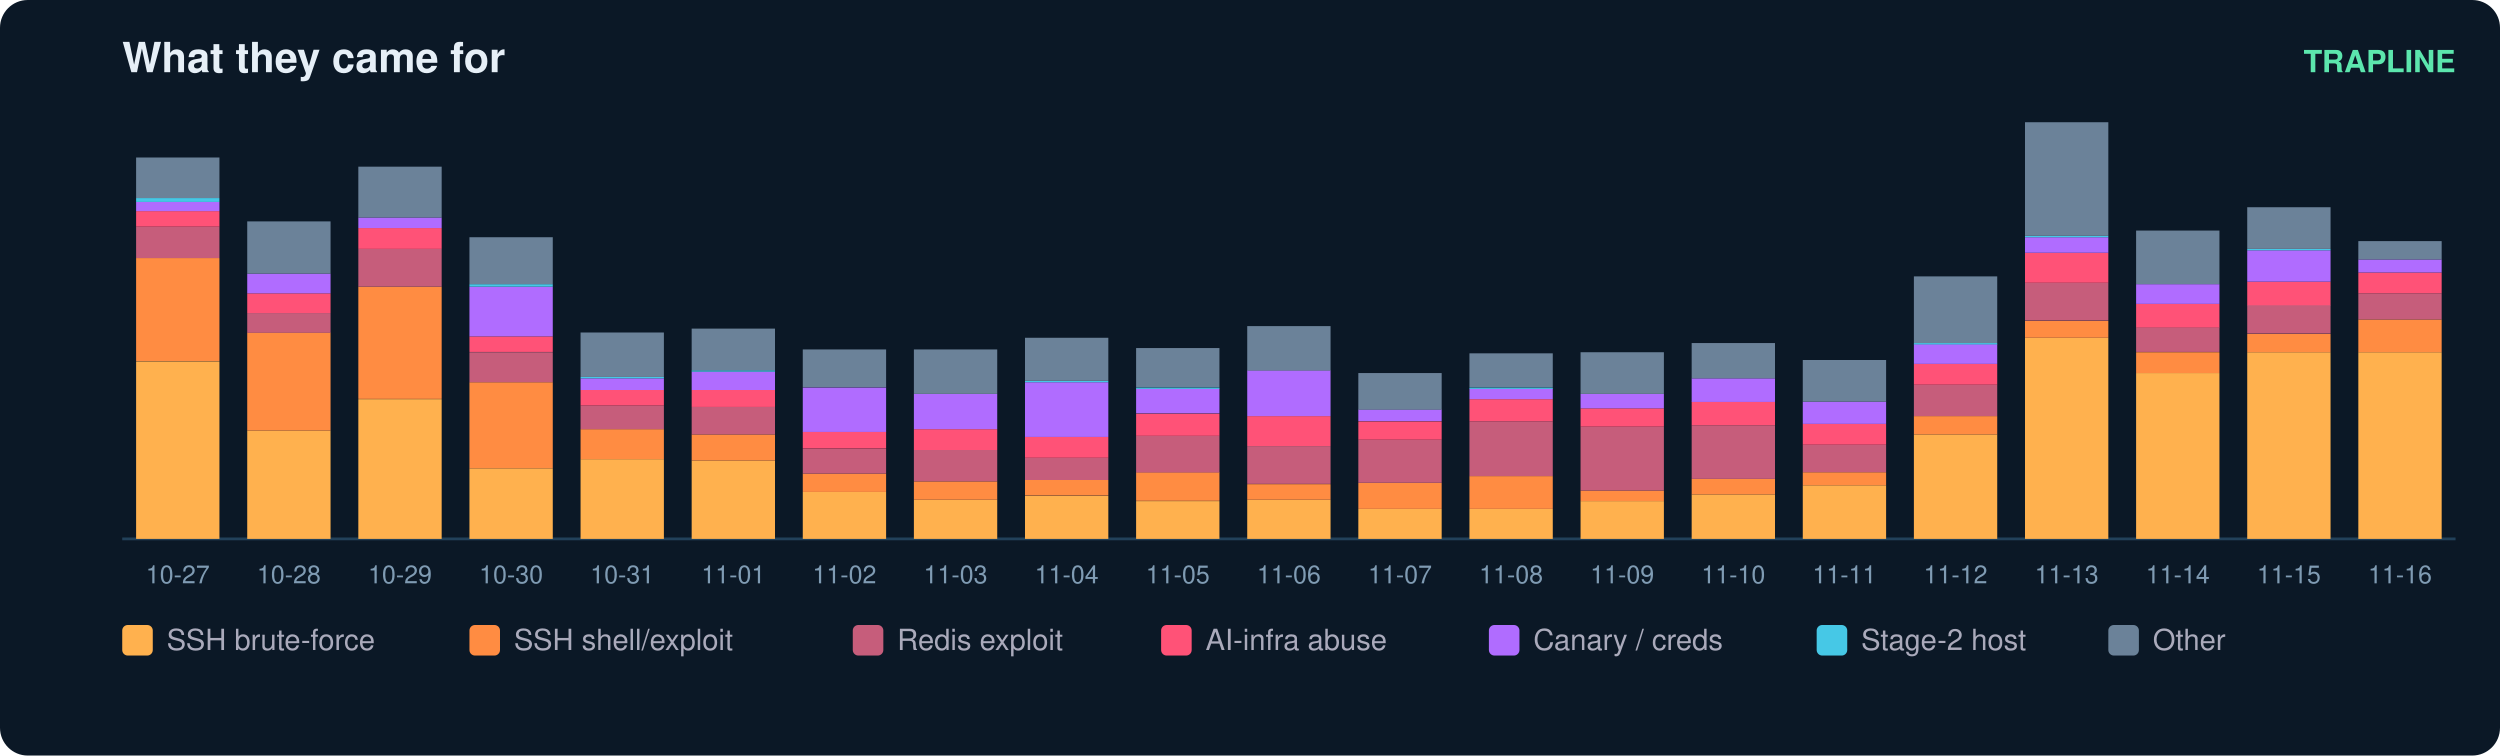
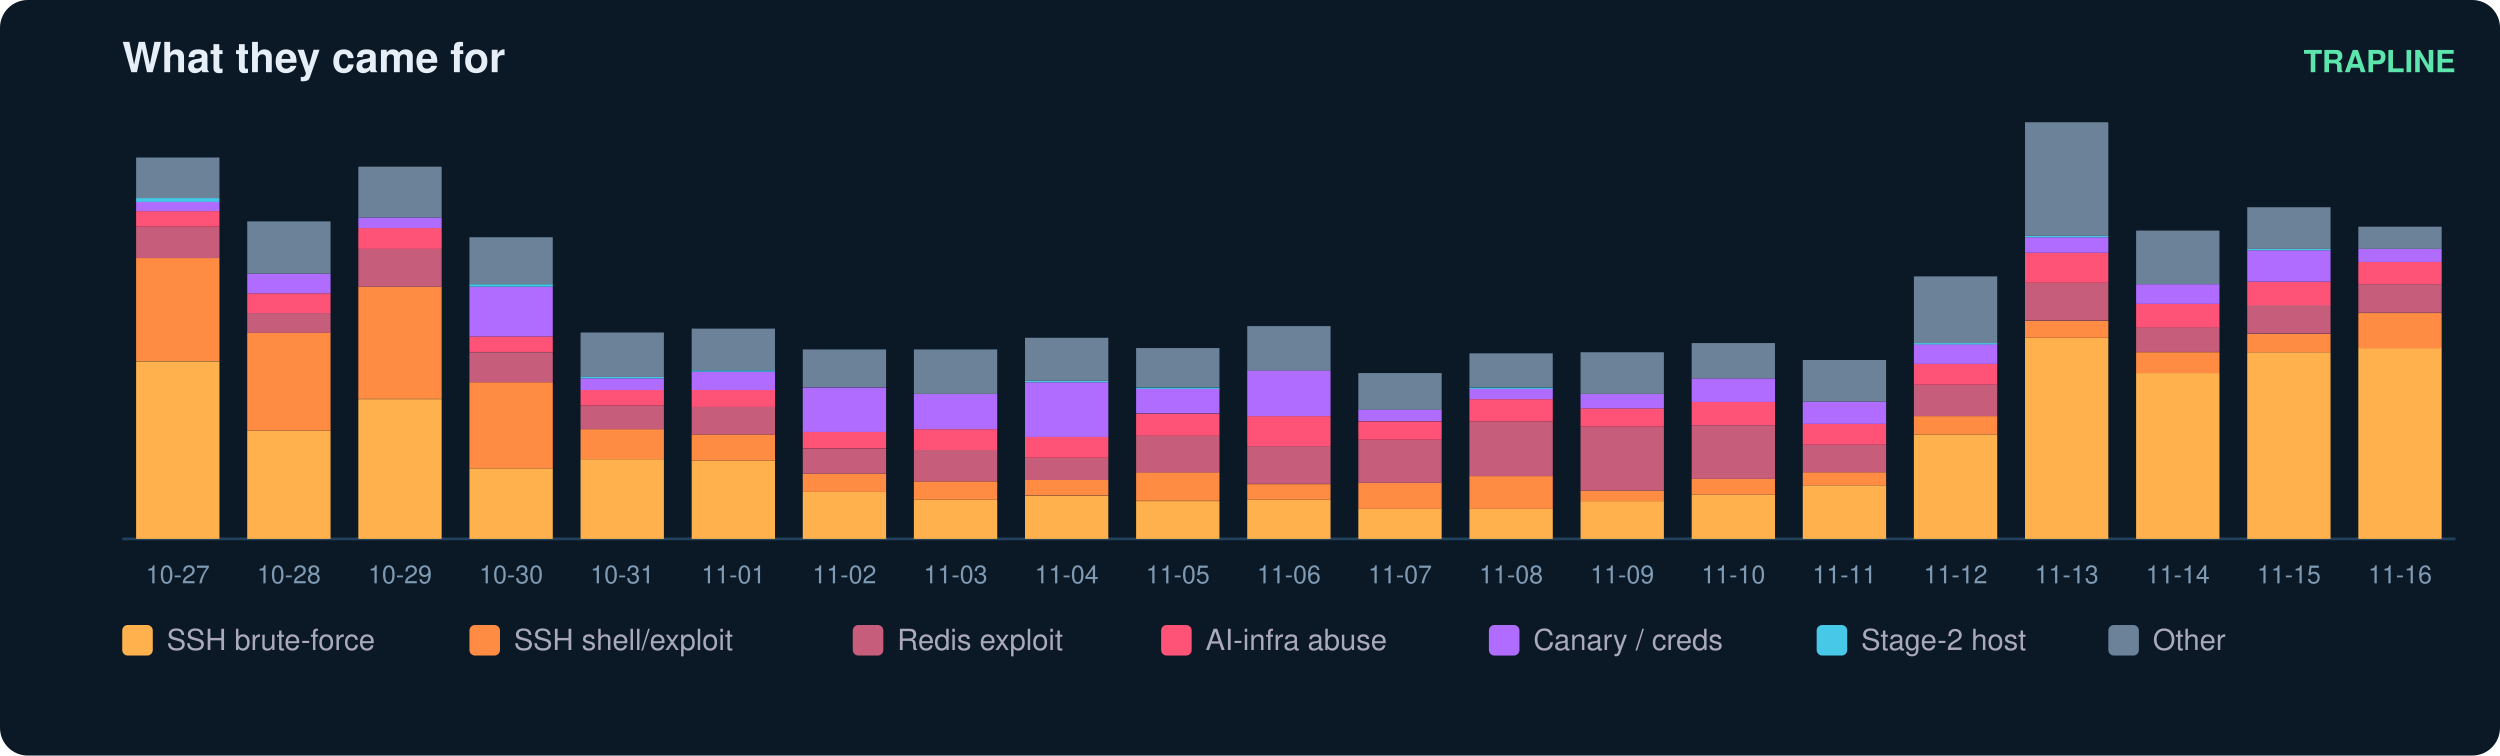
<svg xmlns="http://www.w3.org/2000/svg" width="900" height="272" viewBox="0 0 900 272" font-family="ui-sans-serif,Segoe UI,Helvetica,Arial">
  <rect width="900" height="272" rx="10" fill="#0b1826" />
  <text x="44" y="26" fill="#e6eff7" font-size="15" font-weight="700">What they came for</text>
  <text x="884" y="26" fill="#5ce6ad" font-size="11" text-anchor="end" font-weight="600">TRAPLINE</text>
  <line x1="44" y1="194" x2="884" y2="194" stroke="#22415a" />
  <rect x="49" y="130.1" width="30" height="63.9" fill="#ffb14e" />
  <rect x="49" y="92.9" width="30" height="37.1" fill="#ff8c42" />
  <rect x="49" y="81.6" width="30" height="11.3" fill="#c65d7b" />
  <rect x="49" y="76.0" width="30" height="5.6" fill="#ff5277" />
  <rect x="49" y="72.7" width="30" height="3.3" fill="#b06cff" />
  <rect x="49" y="71.3" width="30" height="1.4" fill="#46c8e6" />
  <rect x="49" y="56.7" width="30" height="14.6" fill="#6b8299" />
  <text x="64.0" y="210.0" fill="#7f9bb3" font-size="9" text-anchor="middle">10-27</text>
  <rect x="89" y="155.0" width="30" height="39.0" fill="#ffb14e" />
  <rect x="89" y="119.7" width="30" height="35.3" fill="#ff8c42" />
  <rect x="89" y="112.7" width="30" height="7.1" fill="#c65d7b" />
  <rect x="89" y="105.6" width="30" height="7.1" fill="#ff5277" />
  <rect x="89" y="98.5" width="30" height="7.1" fill="#b06cff" />
  <rect x="89" y="79.7" width="30" height="18.8" fill="#6b8299" />
  <text x="104.0" y="210.0" fill="#7f9bb3" font-size="9" text-anchor="middle">10-28</text>
  <rect x="129" y="143.7" width="30" height="50.3" fill="#ffb14e" />
  <rect x="129" y="103.2" width="30" height="40.4" fill="#ff8c42" />
  <rect x="129" y="89.6" width="30" height="13.6" fill="#c65d7b" />
  <rect x="129" y="82.1" width="30" height="7.5" fill="#ff5277" />
  <rect x="129" y="78.3" width="30" height="3.8" fill="#b06cff" />
  <rect x="129" y="60.0" width="30" height="18.3" fill="#6b8299" />
  <text x="144.0" y="210.0" fill="#7f9bb3" font-size="9" text-anchor="middle">10-29</text>
  <rect x="169" y="168.6" width="30" height="25.4" fill="#ffb14e" />
  <rect x="169" y="137.6" width="30" height="31.0" fill="#ff8c42" />
  <rect x="169" y="126.8" width="30" height="10.8" fill="#c65d7b" />
  <rect x="169" y="121.1" width="30" height="5.6" fill="#ff5277" />
  <rect x="169" y="103.2" width="30" height="17.9" fill="#b06cff" />
  <rect x="169" y="102.3" width="30" height="0.9" fill="#46c8e6" />
  <rect x="169" y="85.4" width="30" height="16.9" fill="#6b8299" />
  <text x="184.0" y="210.0" fill="#7f9bb3" font-size="9" text-anchor="middle">10-30</text>
  <rect x="209" y="165.3" width="30" height="28.7" fill="#ffb14e" />
  <rect x="209" y="154.5" width="30" height="10.8" fill="#ff8c42" />
  <rect x="209" y="146.0" width="30" height="8.5" fill="#c65d7b" />
  <rect x="209" y="140.4" width="30" height="5.6" fill="#ff5277" />
  <rect x="209" y="136.2" width="30" height="4.2" fill="#b06cff" />
  <rect x="209" y="135.7" width="30" height="0.5" fill="#46c8e6" />
  <rect x="209" y="119.7" width="30" height="16.0" fill="#6b8299" />
  <text x="224.0" y="210.0" fill="#7f9bb3" font-size="9" text-anchor="middle">10-31</text>
  <rect x="249" y="165.8" width="30" height="28.2" fill="#ffb14e" />
  <rect x="249" y="156.4" width="30" height="9.4" fill="#ff8c42" />
  <rect x="249" y="146.5" width="30" height="9.9" fill="#c65d7b" />
  <rect x="249" y="140.4" width="30" height="6.1" fill="#ff5277" />
  <rect x="249" y="133.8" width="30" height="6.6" fill="#b06cff" />
  <rect x="249" y="133.3" width="30" height="0.5" fill="#46c8e6" />
  <rect x="249" y="118.3" width="30" height="15.0" fill="#6b8299" />
  <text x="264.0" y="210.0" fill="#7f9bb3" font-size="9" text-anchor="middle">11-01</text>
  <rect x="289" y="177.1" width="30" height="16.9" fill="#ffb14e" />
  <rect x="289" y="170.5" width="30" height="6.6" fill="#ff8c42" />
  <rect x="289" y="161.6" width="30" height="8.9" fill="#c65d7b" />
  <rect x="289" y="155.4" width="30" height="6.1" fill="#ff5277" />
  <rect x="289" y="139.5" width="30" height="16.0" fill="#b06cff" />
  <rect x="289" y="125.8" width="30" height="13.6" fill="#6b8299" />
  <text x="304.0" y="210.0" fill="#7f9bb3" font-size="9" text-anchor="middle">11-02</text>
  <rect x="329" y="179.9" width="30" height="14.1" fill="#ffb14e" />
  <rect x="329" y="173.3" width="30" height="6.6" fill="#ff8c42" />
  <rect x="329" y="162.0" width="30" height="11.3" fill="#c65d7b" />
  <rect x="329" y="154.5" width="30" height="7.5" fill="#ff5277" />
  <rect x="329" y="141.8" width="30" height="12.7" fill="#b06cff" />
  <rect x="329" y="125.8" width="30" height="16.0" fill="#6b8299" />
  <text x="344.0" y="210.0" fill="#7f9bb3" font-size="9" text-anchor="middle">11-03</text>
  <rect x="369" y="178.5" width="30" height="15.5" fill="#ffb14e" />
  <rect x="369" y="172.8" width="30" height="5.6" fill="#ff8c42" />
  <rect x="369" y="164.8" width="30" height="8.0" fill="#c65d7b" />
  <rect x="369" y="157.3" width="30" height="7.5" fill="#ff5277" />
  <rect x="369" y="137.6" width="30" height="19.7" fill="#b06cff" />
  <rect x="369" y="137.1" width="30" height="0.5" fill="#46c8e6" />
  <rect x="369" y="121.6" width="30" height="15.5" fill="#6b8299" />
  <text x="384.0" y="210.0" fill="#7f9bb3" font-size="9" text-anchor="middle">11-04</text>
  <rect x="409" y="180.4" width="30" height="13.6" fill="#ffb14e" />
  <rect x="409" y="170.0" width="30" height="10.3" fill="#ff8c42" />
  <rect x="409" y="156.9" width="30" height="13.2" fill="#c65d7b" />
  <rect x="409" y="148.9" width="30" height="8.0" fill="#ff5277" />
  <rect x="409" y="139.9" width="30" height="8.9" fill="#b06cff" />
  <rect x="409" y="139.5" width="30" height="0.5" fill="#46c8e6" />
  <rect x="409" y="125.3" width="30" height="14.1" fill="#6b8299" />
  <text x="424.0" y="210.0" fill="#7f9bb3" font-size="9" text-anchor="middle">11-05</text>
  <rect x="449" y="179.9" width="30" height="14.1" fill="#ffb14e" />
  <rect x="449" y="174.3" width="30" height="5.6" fill="#ff8c42" />
  <rect x="449" y="160.6" width="30" height="13.6" fill="#c65d7b" />
  <rect x="449" y="149.8" width="30" height="10.8" fill="#ff5277" />
  <rect x="449" y="133.3" width="30" height="16.5" fill="#b06cff" />
  <rect x="449" y="117.4" width="30" height="16.0" fill="#6b8299" />
  <text x="464.0" y="210.0" fill="#7f9bb3" font-size="9" text-anchor="middle">11-06</text>
  <rect x="489" y="183.2" width="30" height="10.8" fill="#ffb14e" />
  <rect x="489" y="173.8" width="30" height="9.4" fill="#ff8c42" />
  <rect x="489" y="158.3" width="30" height="15.5" fill="#c65d7b" />
  <rect x="489" y="151.7" width="30" height="6.6" fill="#ff5277" />
  <rect x="489" y="147.4" width="30" height="4.2" fill="#b06cff" />
  <rect x="489" y="134.3" width="30" height="13.2" fill="#6b8299" />
  <text x="504.0" y="210.0" fill="#7f9bb3" font-size="9" text-anchor="middle">11-07</text>
  <rect x="529" y="183.2" width="30" height="10.8" fill="#ffb14e" />
  <rect x="529" y="171.4" width="30" height="11.8" fill="#ff8c42" />
  <rect x="529" y="151.7" width="30" height="19.7" fill="#c65d7b" />
  <rect x="529" y="143.7" width="30" height="8.0" fill="#ff5277" />
  <rect x="529" y="139.9" width="30" height="3.8" fill="#b06cff" />
  <rect x="529" y="139.5" width="30" height="0.5" fill="#46c8e6" />
  <rect x="529" y="127.2" width="30" height="12.2" fill="#6b8299" />
  <text x="544.0" y="210.0" fill="#7f9bb3" font-size="9" text-anchor="middle">11-08</text>
  <rect x="569" y="180.4" width="30" height="13.6" fill="#ffb14e" />
  <rect x="569" y="176.6" width="30" height="3.8" fill="#ff8c42" />
  <rect x="569" y="153.6" width="30" height="23.0" fill="#c65d7b" />
  <rect x="569" y="147.0" width="30" height="6.6" fill="#ff5277" />
  <rect x="569" y="141.8" width="30" height="5.2" fill="#b06cff" />
  <rect x="569" y="126.8" width="30" height="15.0" fill="#6b8299" />
  <text x="584.0" y="210.0" fill="#7f9bb3" font-size="9" text-anchor="middle">11-09</text>
  <rect x="609" y="178.0" width="30" height="16.0" fill="#ffb14e" />
  <rect x="609" y="172.4" width="30" height="5.6" fill="#ff8c42" />
  <rect x="609" y="153.1" width="30" height="19.3" fill="#c65d7b" />
  <rect x="609" y="144.6" width="30" height="8.5" fill="#ff5277" />
  <rect x="609" y="136.2" width="30" height="8.5" fill="#b06cff" />
  <rect x="609" y="123.5" width="30" height="12.7" fill="#6b8299" />
  <text x="624.0" y="210.0" fill="#7f9bb3" font-size="9" text-anchor="middle">11-10</text>
  <rect x="649" y="174.7" width="30" height="19.3" fill="#ffb14e" />
  <rect x="649" y="170.0" width="30" height="4.7" fill="#ff8c42" />
  <rect x="649" y="160.1" width="30" height="9.9" fill="#c65d7b" />
  <rect x="649" y="152.6" width="30" height="7.5" fill="#ff5277" />
  <rect x="649" y="144.6" width="30" height="8.0" fill="#b06cff" />
  <rect x="649" y="129.6" width="30" height="15.0" fill="#6b8299" />
  <text x="664.0" y="210.0" fill="#7f9bb3" font-size="9" text-anchor="middle">11-11</text>
  <rect x="689" y="156.4" width="30" height="37.6" fill="#ffb14e" />
  <rect x="689" y="149.8" width="30" height="6.6" fill="#ff8c42" />
  <rect x="689" y="138.5" width="30" height="11.3" fill="#c65d7b" />
  <rect x="689" y="131.0" width="30" height="7.5" fill="#ff5277" />
  <rect x="689" y="123.9" width="30" height="7.1" fill="#b06cff" />
  <rect x="689" y="123.5" width="30" height="0.5" fill="#46c8e6" />
  <rect x="689" y="99.5" width="30" height="24.0" fill="#6b8299" />
  <text x="704.0" y="210.0" fill="#7f9bb3" font-size="9" text-anchor="middle">11-12</text>
  <rect x="729" y="121.6" width="30" height="72.4" fill="#ffb14e" />
  <rect x="729" y="115.5" width="30" height="6.1" fill="#ff8c42" />
  <rect x="729" y="101.8" width="30" height="13.6" fill="#c65d7b" />
  <rect x="729" y="91.0" width="30" height="10.8" fill="#ff5277" />
  <rect x="729" y="85.4" width="30" height="5.6" fill="#b06cff" />
  <rect x="729" y="84.9" width="30" height="0.5" fill="#46c8e6" />
  <rect x="729" y="44.0" width="30" height="40.9" fill="#6b8299" />
  <text x="744.0" y="210.0" fill="#7f9bb3" font-size="9" text-anchor="middle">11-13</text>
  <rect x="769" y="134.3" width="30" height="59.7" fill="#ffb14e" />
  <rect x="769" y="126.8" width="30" height="7.5" fill="#ff8c42" />
  <rect x="769" y="117.8" width="30" height="8.9" fill="#c65d7b" />
  <rect x="769" y="109.4" width="30" height="8.5" fill="#ff5277" />
  <rect x="769" y="102.3" width="30" height="7.1" fill="#b06cff" />
  <rect x="769" y="83.0" width="30" height="19.3" fill="#6b8299" />
  <text x="784.0" y="210.0" fill="#7f9bb3" font-size="9" text-anchor="middle">11-14</text>
  <rect x="809" y="126.8" width="30" height="67.2" fill="#ffb14e" />
  <rect x="809" y="120.2" width="30" height="6.6" fill="#ff8c42" />
  <rect x="809" y="109.8" width="30" height="10.3" fill="#c65d7b" />
  <rect x="809" y="101.4" width="30" height="8.5" fill="#ff5277" />
  <rect x="809" y="90.1" width="30" height="11.3" fill="#b06cff" />
  <rect x="809" y="89.6" width="30" height="0.5" fill="#46c8e6" />
  <rect x="809" y="74.6" width="30" height="15.0" fill="#6b8299" />
  <text x="824.0" y="210.0" fill="#7f9bb3" font-size="9" text-anchor="middle">11-15</text>
-   <rect x="849" y="126.8" width="30" height="67.2" fill="#ffb14e" />
-   <rect x="849" y="115.0" width="30" height="11.8" fill="#ff8c42" />
-   <rect x="849" y="105.6" width="30" height="9.4" fill="#c65d7b" />
-   <rect x="849" y="98.1" width="30" height="7.5" fill="#ff5277" />
-   <rect x="849" y="93.4" width="30" height="4.7" fill="#b06cff" />
-   <rect x="849" y="86.8" width="30" height="6.6" fill="#6b8299" />
+   <rect x="849" y="125.3" width="30" height="68.7" fill="#ffb14e" />
+   <rect x="849" y="112.7" width="30" height="12.7" fill="#ff8c42" />
+   <rect x="849" y="102.3" width="30" height="10.3" fill="#c65d7b" />
+   <rect x="849" y="94.3" width="30" height="8.0" fill="#ff5277" />
+   <rect x="849" y="89.6" width="30" height="4.7" fill="#b06cff" />
+   <rect x="849" y="81.6" width="30" height="8.0" fill="#6b8299" />
  <text x="864.0" y="210.0" fill="#7f9bb3" font-size="9" text-anchor="middle">11-16</text>
  <rect x="44" y="225" width="11" height="11" rx="2" fill="#ffb14e" />
  <text x="60" y="234" fill="#aab" font-size="10.5">SSH brute-force</text>
  <rect x="169" y="225" width="11" height="11" rx="2" fill="#ff8c42" />
  <text x="185" y="234" fill="#aab" font-size="10.5">SSH shell/exploit</text>
  <rect x="307" y="225" width="11" height="11" rx="2" fill="#c65d7b" />
  <text x="323" y="234" fill="#aab" font-size="10.5">Redis exploit</text>
  <rect x="418" y="225" width="11" height="11" rx="2" fill="#ff5277" />
  <text x="434" y="234" fill="#aab" font-size="10.5">AI-infra abuse</text>
  <rect x="536" y="225" width="11" height="11" rx="2" fill="#b06cff" />
  <text x="552" y="234" fill="#aab" font-size="10.5">Canary / creds</text>
  <rect x="654" y="225" width="11" height="11" rx="2" fill="#46c8e6" />
  <text x="670" y="234" fill="#aab" font-size="10.5">Stage-2 host</text>
  <rect x="759" y="225" width="11" height="11" rx="2" fill="#6b8299" />
  <text x="775" y="234" fill="#aab" font-size="10.5">Other</text>
</svg>
